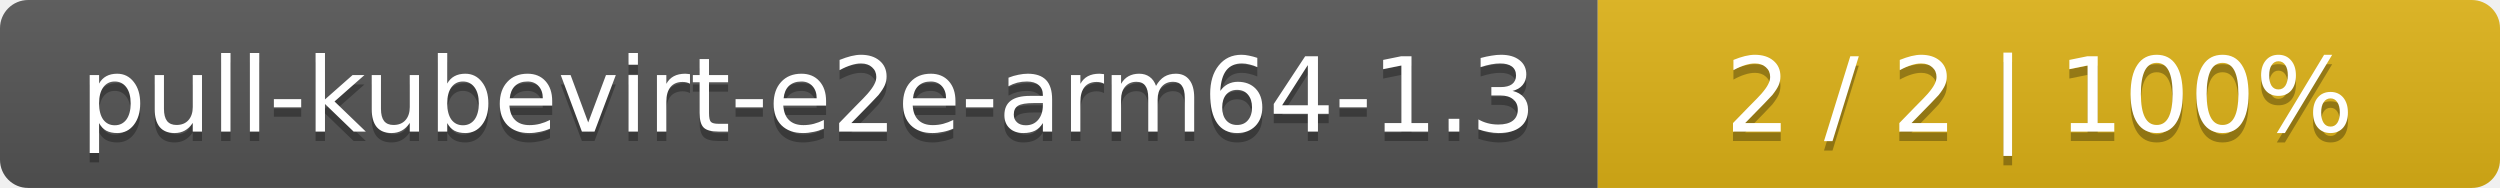
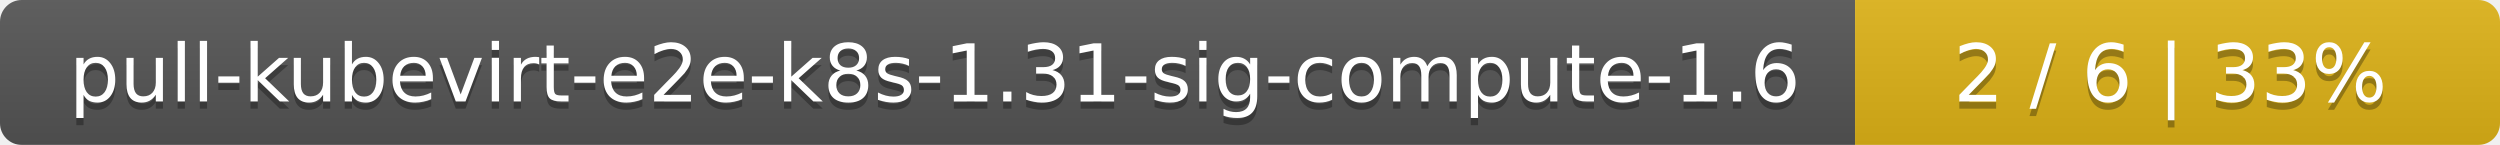
- <svg xmlns="http://www.w3.org/2000/svg" width="266" height="20">
+ <svg xmlns="http://www.w3.org/2000/svg" width="345" height="20">
  <linearGradient id="smooth" x2="0" y2="100%">
    <stop offset="0" stop-color="#bbb" stop-opacity=".1" />
    <stop offset="1" stop-opacity=".1" />
  </linearGradient>
  <mask id="round">
-     <rect width="266" height="20" rx="3" fill="#fff" />
+     <rect width="345" height="20" rx="3" fill="#fff" />
  </mask>
  <g mask="url(#round)">
-     <rect width="170" height="20" fill="#555" />
-     <rect x="170" width="96" height="20" fill="#dfb317" />
-     <rect width="266" height="20" fill="url(#smooth)" />
+     <rect width="256" height="20" fill="#555" />
+     <rect x="256" width="89" height="20" fill="#dfb317" />
+     <rect width="345" height="20" fill="url(#smooth)" />
  </g>
  <g fill="#fff" text-anchor="middle" font-family="DejaVu Sans,Verdana,Geneva,sans-serif" font-size="11">
-     <text x="86" y="15" fill="#010101" fill-opacity=".3">pull-kubevirt-e2e-arm64-1.3</text>
-     <text x="86" y="14">pull-kubevirt-e2e-arm64-1.3</text>
-     <text x="217" y="15" fill="#010101" fill-opacity=".3">2 / 2    |    100%</text>
-     <text x="217" y="14">2 / 2    |    100%</text>
+     <text x="129" y="15" fill="#010101" fill-opacity=".3">pull-kubevirt-e2e-k8s-1.31-sig-compute-1.6</text>
+     <text x="129" y="14">pull-kubevirt-e2e-k8s-1.31-sig-compute-1.6</text>
+     <text x="299.5" y="15" fill="#010101" fill-opacity=".3">2 / 6    |    33%</text>
+     <text x="299.5" y="14">2 / 6    |    33%</text>
  </g>
</svg>
